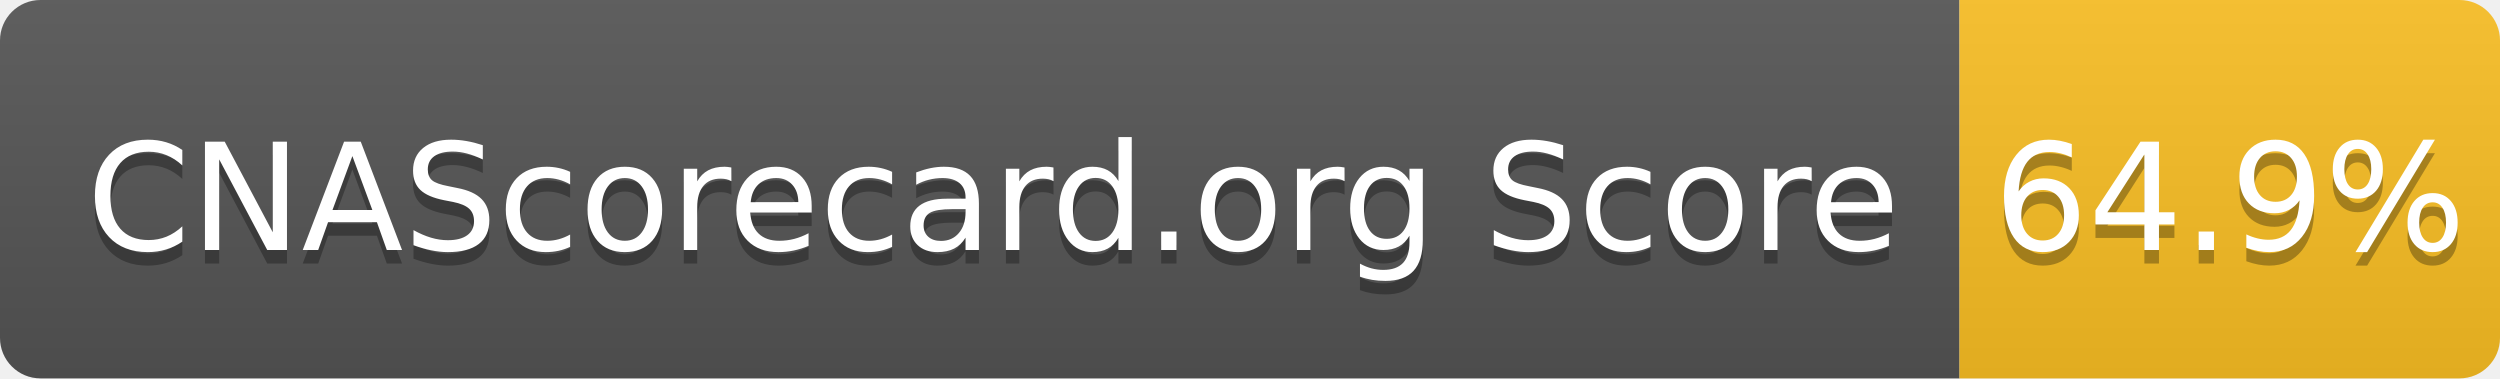
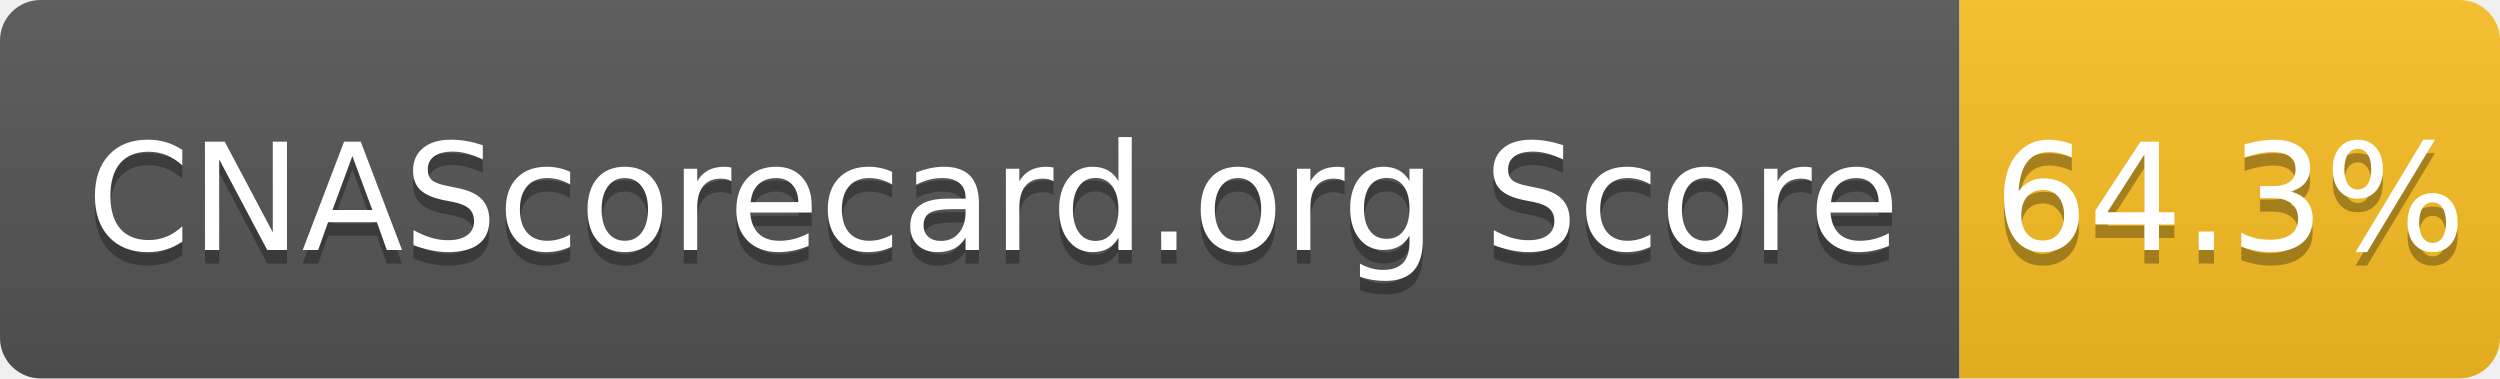
- <svg xmlns="http://www.w3.org/2000/svg" width="185" height="28" role="img" aria-label="CNAScorecard.org Score: 64.9%">
+ <svg xmlns="http://www.w3.org/2000/svg" width="185" height="28" role="img" aria-label="CNAScorecard.org Score: 64.3%">
  <linearGradient id="s" x2="0" y2="100%">
    <stop offset="0" stop-color="#bbb" stop-opacity=".1" />
    <stop offset="1" stop-opacity=".1" />
  </linearGradient>
  <clipPath id="r">
    <rect width="185" height="28" rx="3" fill="#fff" />
  </clipPath>
  <g clip-path="url(#r)">
    <rect width="145" height="28" fill="#555" />
    <rect x="145" width="40" height="28" fill="#FBBF24" />
    <rect width="185" height="28" fill="url(#s)" />
  </g>
  <g fill="#fff" text-anchor="middle" font-family="Verdana,Geneva,DejaVu Sans,sans-serif" text-rendering="geometricPrecision" font-size="110">
    <text aria-hidden="true" x="735" y="195" fill="#010101" fill-opacity=".3" transform="scale(.1)" textLength="1350">CNAScorecard.org Score</text>
    <text x="735" y="185" transform="scale(.1)" fill="#fff" textLength="1350">CNAScorecard.org Score</text>
-     <text aria-hidden="true" x="1650" y="195" fill="#010101" fill-opacity=".3" transform="scale(.1)" textLength="300">64.9%</text>
-     <text x="1650" y="185" transform="scale(.1)" fill="#fff" textLength="300">64.9%</text>
+     <text aria-hidden="true" x="1650" y="195" fill="#010101" fill-opacity=".3" transform="scale(.1)" textLength="300">64.3%</text>
+     <text x="1650" y="185" transform="scale(.1)" fill="#fff" textLength="300">64.3%</text>
  </g>
</svg>
